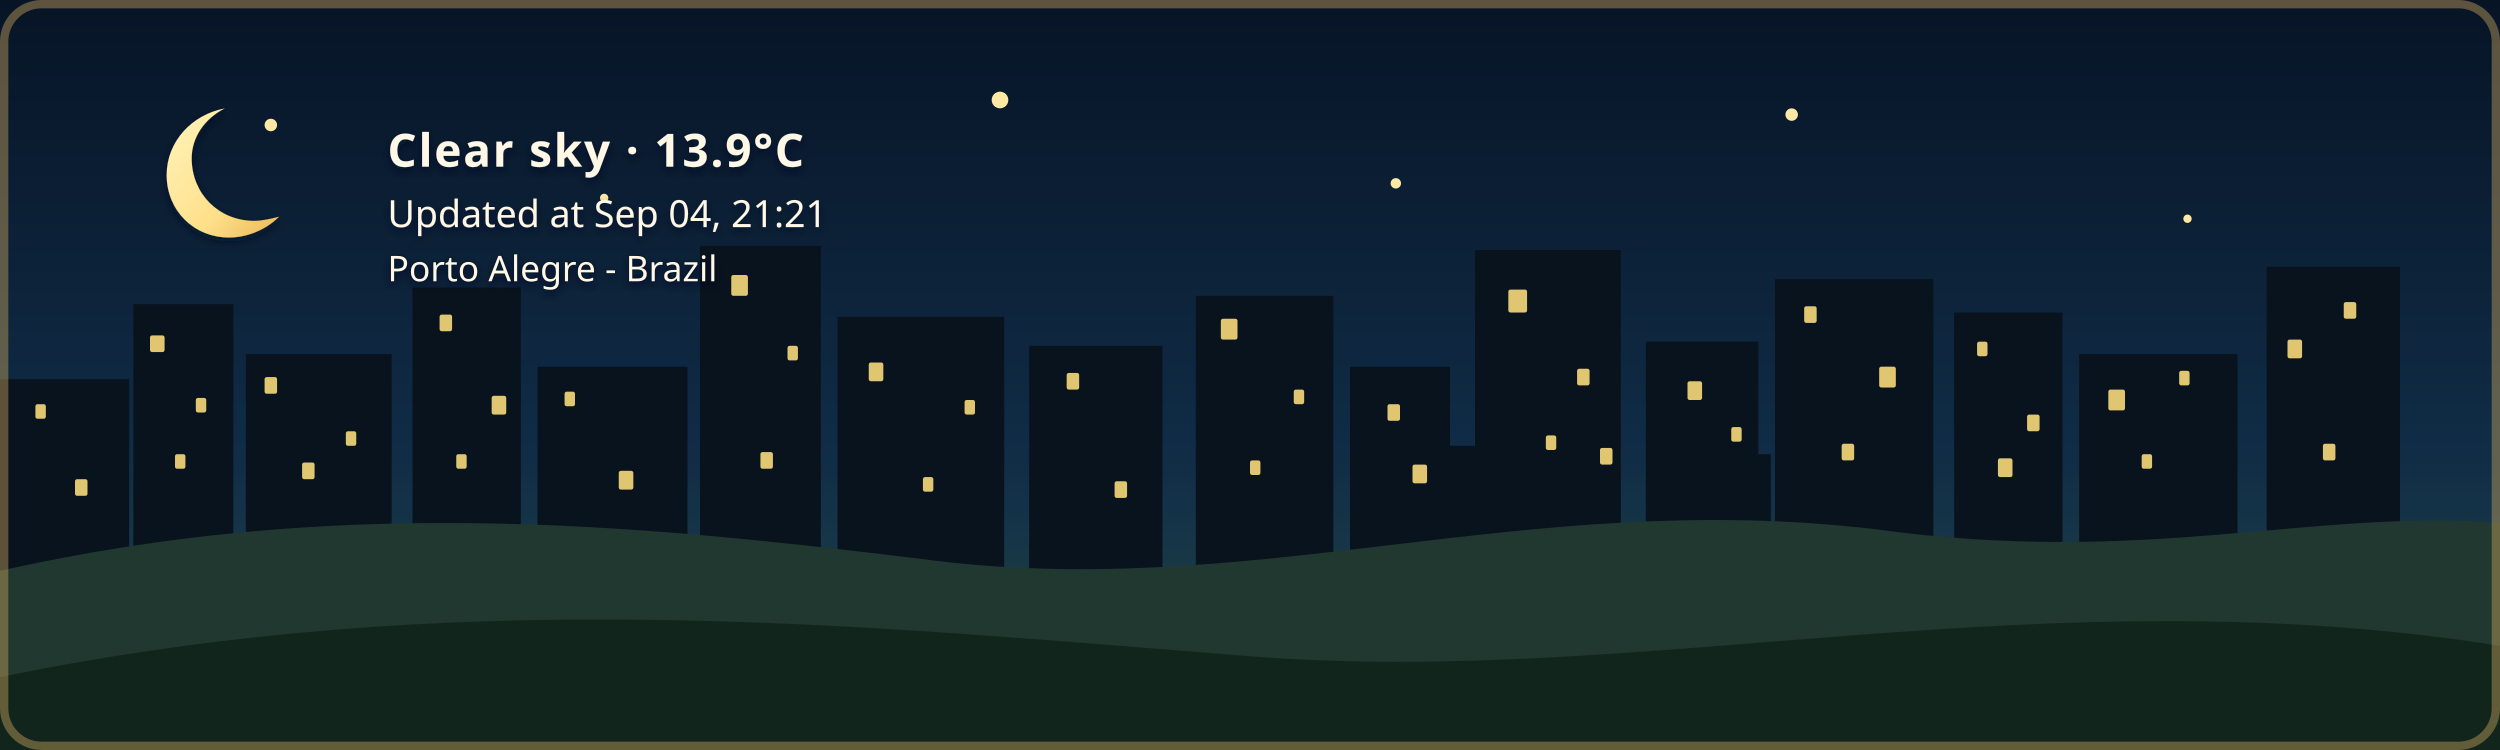
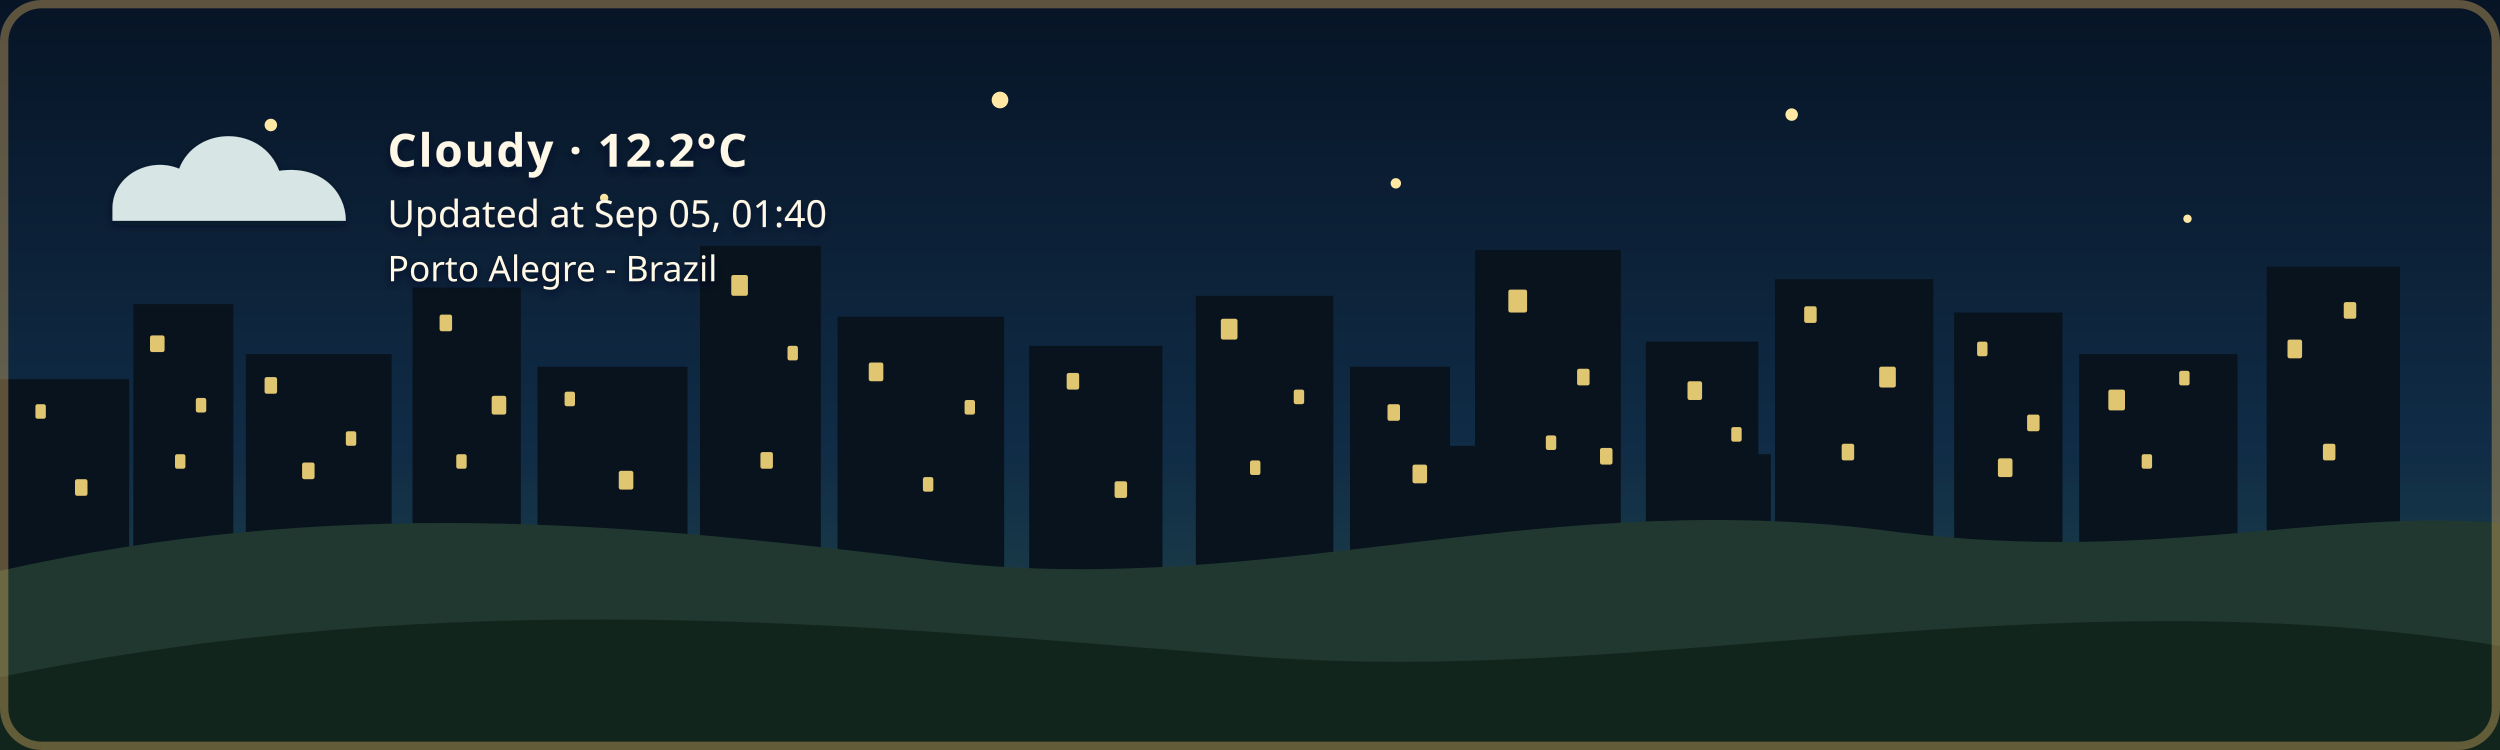
- <svg xmlns="http://www.w3.org/2000/svg" width="1200" height="360" viewBox="0 0 1200 360" role="img" aria-labelledby="title description" class="github-time-night weather-clear alert-none" data-temperature="13.9°C" lang="en-US">
+ <svg xmlns="http://www.w3.org/2000/svg" width="1200" height="360" viewBox="0 0 1200 360" role="img" aria-labelledby="title description" class="github-time-night weather-cloudy alert-none" data-temperature="12.2°C" lang="en-US">
  <defs>
    <linearGradient id="daySky" x1="0" y1="0" x2="0" y2="1">
      <stop offset="0%" stop-color="#87c9e8" />
      <stop offset="65%" stop-color="#f6d99a" />
      <stop offset="100%" stop-color="#f4b66e" />
    </linearGradient>
    <linearGradient id="sunsetSky" x1="0" y1="0" x2="0" y2="1">
      <stop offset="0%" stop-color="#4d568f" />
      <stop offset="55%" stop-color="#d46a66" />
      <stop offset="100%" stop-color="#f4a259" />
    </linearGradient>
    <linearGradient id="nightSky" x1="0" y1="0" x2="0" y2="1">
      <stop offset="0%" stop-color="#071426" />
      <stop offset="60%" stop-color="#102c46" />
      <stop offset="100%" stop-color="#244b4a" />
    </linearGradient>
    <linearGradient id="dawnSky" x1="0" y1="0" x2="0" y2="1">
      <stop offset="0%" stop-color="#766b9f" />
      <stop offset="55%" stop-color="#d7939b" />
      <stop offset="100%" stop-color="#f4c280" />
    </linearGradient>
    <radialGradient id="weatherSunFill" cx="35%" cy="30%" r="72%">
      <stop offset="0%" stop-color="#fff4b8" />
      <stop offset="58%" stop-color="#ffdc7a" />
      <stop offset="100%" stop-color="#f2b84f" />
    </radialGradient>
    <linearGradient id="weatherMoonFill" x1="0" y1="0" x2="1" y2="1">
      <stop offset="0%" stop-color="#fff4bd" />
      <stop offset="62%" stop-color="#ffe08a" />
      <stop offset="100%" stop-color="#e9b957" />
    </linearGradient>
    <filter id="weatherContentShadow" x="-20" y="-20" width="500" height="180" filterUnits="userSpaceOnUse">
      <feGaussianBlur in="SourceAlpha" stdDeviation="2" result="shadowBlur" />
      <feOffset in="shadowBlur" dx="0" dy="2" result="shadowOffset" />
      <feFlood flood-color="#071426" flood-opacity="0.65" result="shadowColor" />
      <feComposite in="shadowColor" in2="shadowOffset" operator="in" result="shadow" />
      <feMerge>
        <feMergeNode in="shadow" />
        <feMergeNode in="SourceGraphic" />
      </feMerge>
    </filter>
  </defs>
  <style>
    /* The sky state is updated by the GitHub Action based on local time. */

    .sky {
      animation: none !important;
    }

    .github-time-day .day-sky,
    .github-time-sunset .sunset-sky,
    .github-time-night .night-sky,
    .github-time-dawn .dawn-sky {
      opacity: 1;
    }

    .github-time-day .sunset-sky,
    .github-time-day .night-sky,
    .github-time-day .dawn-sky,
    .github-time-sunset .day-sky,
    .github-time-sunset .night-sky,
    .github-time-sunset .dawn-sky,
    .github-time-night .day-sky,
    .github-time-night .sunset-sky,
    .github-time-night .dawn-sky,
    .github-time-dawn .day-sky,
    .github-time-dawn .sunset-sky,
    .github-time-dawn .night-sky {
      opacity: 0;
    }

    .github-time-day .day-sky,
    .github-time-sunset .sunset-sky,
    .github-time-night .night-sky,
    .github-time-dawn .dawn-sky {
      animation: sky-fade-in 2.5s ease both !important;
    }

    .weather-effect {
      display: none;
    }

    .github-time-night.weather-clear .weather-moon,
    .github-time-day.weather-clear .weather-sun,
    .github-time-sunset.weather-clear .weather-sun,
    .github-time-dawn.weather-clear .weather-sun,
    .weather-cloudy .weather-cloud,
    .weather-rain .weather-cloud,
    .weather-rain .weather-rainfall,
    .weather-wind-rain .weather-cloud,
    .weather-wind-rain .weather-wind,
    .weather-wind-rain .weather-wind-rainfall,
    .weather-storm .weather-cloud,
    .weather-storm .weather-rainfall,
    .weather-storm .weather-lightning,
    .weather-snow .weather-cloud,
    .weather-snow .weather-snowfall {
      display: block;
    }

    .weather-sun {
      transform-box: fill-box;
      transform-origin: center;
      animation: weather-pulse 4s ease-in-out infinite;
    }

    .weather-moon {
      animation: moon-glow 4s ease-in-out infinite;
    }

    .weather-cloud path {
      animation: cloud-drift 8s ease-in-out infinite alternate;
    }

    .weather-rainfall path {
      animation: rain-fall 1.4s linear infinite;
    }

    .weather-rainfall path:nth-child(2) {
      animation-delay: 0.35s;
    }

    .weather-rainfall path:nth-child(3) {
      animation-delay: 0.7s;
    }

    .weather-wind-rainfall path {
      animation: wind-rain-fall 1.15s linear infinite;
    }

    .weather-wind-rainfall path:nth-child(2) {
      animation-delay: 0.3s;
    }

    .weather-wind-rainfall path:nth-child(3) {
      animation-delay: 0.6s;
    }

    .weather-wind path {
      animation: wind-sweep 1.8s ease-in-out infinite;
    }

    .weather-wind path:nth-child(2) {
      animation-delay: 0.45s;
    }

    .weather-snowfall circle {
      animation: snow-fall 3s ease-in-out infinite;
    }

    .weather-snowfall circle:nth-child(2) {
      animation-delay: 1s;
    }

    .weather-snowfall circle:nth-child(3) {
      animation-delay: 2s;
    }

    .weather-lightning {
      animation: lightning-flash 4s ease-in-out infinite;
    }

    svg.github-time-day .city-back,
    svg.github-time-day .city-mid {
      fill: #36545a;
    }

    svg.github-time-sunset .city-back,
    svg.github-time-sunset .city-mid {
      fill: #303247;
    }

    svg.github-time-night .city-back,
    svg.github-time-night .city-mid {
      fill: #08131d;
    }

    svg.github-time-dawn .city-back,
    svg.github-time-dawn .city-mid {
      fill: #404158;
    }

    .city-window {
      opacity: 0;
      fill: #f8d97a;
    }

    svg.github-time-night .city-window,
    svg.github-time-dawn .city-window,
    svg.github-time-sunset .city-window {
      opacity: 0.9;
    }

    .city-window rect {
      animation: city-window-toggle-a 20s steps(1, end) infinite;
    }

    .city-window rect:nth-child(3n) {
      animation-name: city-window-toggle-b;
      animation-delay: -4s;
    }

    .city-window rect:nth-child(4n) {
      animation-name: city-window-toggle-c;
      animation-delay: -9s;
    }

    .city-window rect:nth-child(5n) {
      animation-name: city-window-toggle-d;
      animation-delay: -13s;
    }

    .city-window rect:nth-child(7n) {
      animation-name: city-window-toggle-e;
      animation-delay: -17s;
    }

    #weather-alert-level,
    #weather-alert-detail {
      display: none;
    }

    svg.alert-yellow #weather-alert-level,
    svg.alert-yellow #weather-alert-detail,
    svg.alert-orange #weather-alert-level,
    svg.alert-orange #weather-alert-detail,
    svg.alert-red #weather-alert-level,
    svg.alert-red #weather-alert-detail {
      display: block;
    }

    svg.alert-yellow #weather-alert-level {
      fill: #f4d35e;
    }

    svg.alert-yellow #weather-alert-detail {
      fill: #fff3b3;
    }

    svg.alert-orange #weather-alert-level {
      fill: #f9a74f;
    }

    svg.alert-orange #weather-alert-detail {
      fill: #ffd0a0;
    }

    svg.alert-red #weather-alert-level {
      fill: #ff675c;
    }

    svg.alert-red #weather-alert-detail {
      fill: #ffc2bf;
    }

    #weather-description,
    #weather-time,
    #weather-alert-level,
    #weather-alert-detail,
    #weather-location {
      animation: info-fade-in 1.5s ease both;
      font-family: sans-serif;
    }

    #weather-description {
      letter-spacing: 0.04em;
    }

    @keyframes sky-fade-in {
      from {
        opacity: 0;
      }

      to {
        opacity: 1;
      }
    }

    @keyframes info-fade-in {
      from {
        opacity: 0;
        transform: translateY(6px);
      }

      to {
        opacity: 1;
        transform: translateY(0);
      }
    }

    @keyframes weather-pulse {
      0%,
      100% {
        opacity: 0.85;
        transform: scale(0.96);
      }

      50% {
        opacity: 1;
        transform: scale(1.04);
      }
    }

    @keyframes moon-glow {
      0%,
      100% {
        opacity: 0.8;
      }

      50% {
        opacity: 1;
      }
    }

    @keyframes cloud-drift {
      from {
        transform: translateX(-5px);
      }

      to {
        transform: translateX(8px);
      }
    }

    @keyframes rain-fall {
      0% {
        opacity: 0;
        transform: translateY(-7px);
      }

      25%,
      75% {
        opacity: 1;
      }

      100% {
        opacity: 0;
        transform: translateY(10px);
      }
    }

    @keyframes wind-rain-fall {
      0% {
        opacity: 0;
        transform: translate(-6px, -5px);
      }

      25%,
      75% {
        opacity: 1;
      }

      100% {
        opacity: 0;
        transform: translate(8px, 10px);
      }
    }

    @keyframes wind-sweep {
      0%,
      100% {
        opacity: 0.3;
        transform: translateX(-7px);
      }

      50% {
        opacity: 1;
        transform: translateX(6px);
      }
    }

    @keyframes snow-fall {
      0%,
      100% {
        opacity: 0.35;
        transform: translateY(-5px);
      }

      50% {
        opacity: 1;
        transform: translate(5px, 8px);
      }
    }

    @keyframes lightning-flash {
      0%,
      88%,
      100% {
        opacity: 0;
      }

      90%,
      93% {
        opacity: 1;
      }
    }

    @keyframes city-window-toggle-a {
      0%,
      19%,
      61%,
      100% {
        opacity: 1;
      }

      20%,
      60% {
        opacity: 0;
      }
    }

    @keyframes city-window-toggle-b {
      0%,
      34%,
      76%,
      100% {
        opacity: 0;
      }

      35%,
      75% {
        opacity: 1;
      }
    }

    @keyframes city-window-toggle-c {
      0%,
      24%,
      46%,
      100% {
        opacity: 1;
      }

      25%,
      45% {
        opacity: 0;
      }
    }

    @keyframes city-window-toggle-d {
      0%,
      49%,
      86%,
      100% {
        opacity: 1;
      }

      50%,
      85% {
        opacity: 0;
      }
    }

    @keyframes city-window-toggle-e {
      0%,
      14%,
      56%,
      100% {
        opacity: 0;
      }

      15%,
      55% {
        opacity: 1;
      }
    }

    .stars {
      opacity: 0;
    }

    .github-time-sunset .stars,
    .github-time-dawn .stars {
      opacity: 0.35;
    }

    .github-time-night .stars {
      opacity: 1;
    }

    .star {
      animation: twinkle 2.5s ease-in-out infinite;
      transform-box: fill-box;
      transform-origin: center;
    }

    .star:nth-child(2) {
      animation-delay: 0.5s;
    }

    .star:nth-child(3) {
      animation-delay: 1s;
    }

    .star:nth-child(4) {
      animation-delay: 1.5s;
    }

    @keyframes twinkle {
      0%,
      100% {
        opacity: 0.25;
        transform: scale(0.8);
      }

      50% {
        opacity: 1;
        transform: scale(1.25);
      }
    }

    /*
     * Disable animations when the visitor has requested reduced motion.
     */
    @media (prefers-reduced-motion: reduce) {
      .sky,
      .stars,
      .star,
      .weather-sun,
      .weather-moon,
      .weather-cloud path,
      .weather-rainfall path,
      .weather-wind-rainfall path,
      .weather-wind path,
      .weather-snowfall circle,
      .weather-lightning,
      .city-window rect,
      #weather-description,
      #weather-time,
      #weather-alert-level,
      #weather-alert-detail,
      #weather-location {
        animation: none !important;
      }
    }
  </style>
  <g id="skies">
    <rect class="sky day-sky" width="1200" height="360" fill="url(#daySky)" />
    <rect class="sky sunset-sky" width="1200" height="360" fill="url(#sunsetSky)" />
    <rect class="sky night-sky" width="1200" height="360" fill="url(#nightSky)" />
    <rect class="sky dawn-sky" width="1200" height="360" fill="url(#dawnSky)" />
  </g>
  <g class="stars" fill="#ffe8a3">
    <circle class="star" cx="130" cy="60" r="3" />
    <circle class="star" cx="290" cy="95" r="2" />
    <circle class="star" cx="480" cy="48" r="4" />
    <circle class="star" cx="670" cy="88" r="2.5" />
    <circle class="star" cx="860" cy="55" r="3" />
    <circle class="star" cx="1050" cy="105" r="2" />
  </g>
  <g class="city-shape">
    <g class="city-back">
      <rect x="0" y="182" width="62" height="94" />
      <rect x="64" y="146" width="48" height="130" />
      <rect x="118" y="170" width="70" height="106" />
      <rect x="198" y="138" width="52" height="138" />
      <rect x="258" y="176" width="72" height="100" />
      <rect x="336" y="118" width="58" height="158" />
      <rect x="402" y="152" width="80" height="124" />
      <rect x="494" y="166" width="64" height="110" />
      <rect x="574" y="142" width="66" height="134" />
      <rect x="648" y="176" width="48" height="100" />
      <rect x="708" y="120" width="70" height="156" />
      <rect x="790" y="164" width="54" height="112" />
      <rect x="852" y="134" width="76" height="142" />
      <rect x="938" y="150" width="52" height="126" />
      <rect x="998" y="170" width="76" height="106" />
      <rect x="1088" y="128" width="64" height="148" />
    </g>
    <g class="city-mid">
      <rect x="24" y="226" width="28" height="50" />
      <rect x="88" y="210" width="18" height="66" />
      <rect x="148" y="218" width="22" height="58" />
      <rect x="214" y="206" width="22" height="70" />
      <rect x="282" y="210" width="18" height="66" />
      <rect x="362" y="206" width="22" height="70" />
      <rect x="430" y="220" width="18" height="56" />
      <rect x="528" y="220" width="20" height="56" />
      <rect x="606" y="214" width="22" height="62" />
      <rect x="690" y="214" width="18" height="62" />
      <rect x="754" y="208" width="18" height="68" />
      <rect x="830" y="218" width="20" height="58" />
      <rect x="892" y="214" width="18" height="62" />
      <rect x="960" y="224" width="18" height="52" />
      <rect x="1018" y="218" width="22" height="58" />
      <rect x="1108" y="210" width="18" height="66" />
    </g>
    <g class="city-window">
      <rect x="17" y="194" width="5" height="7" rx="1" />
      <rect x="36" y="230" width="6" height="8" rx="1" />
      <rect x="72" y="161" width="7" height="8" rx="1" />
      <rect x="84" y="218" width="5" height="7" rx="1" />
      <rect x="94" y="191" width="5" height="7" rx="1" />
      <rect x="127" y="181" width="6" height="8" rx="1" />
      <rect x="145" y="222" width="6" height="8" rx="1" />
      <rect x="166" y="207" width="5" height="7" rx="1" />
      <rect x="211" y="151" width="6" height="8" rx="1" />
      <rect x="219" y="218" width="5" height="7" rx="1" />
      <rect x="236" y="190" width="7" height="9" rx="1" />
      <rect x="271" y="188" width="5" height="7" rx="1" />
      <rect x="297" y="226" width="7" height="9" rx="1" />
      <rect x="351" y="132" width="8" height="10" rx="1" />
      <rect x="365" y="217" width="6" height="8" rx="1" />
      <rect x="378" y="166" width="5" height="7" rx="1" />
      <rect x="417" y="174" width="7" height="9" rx="1" />
      <rect x="443" y="229" width="5" height="7" rx="1" />
      <rect x="463" y="192" width="5" height="7" rx="1" />
      <rect x="512" y="179" width="6" height="8" rx="1" />
      <rect x="535" y="231" width="6" height="8" rx="1" />
      <rect x="586" y="153" width="8" height="10" rx="1" />
      <rect x="600" y="221" width="5" height="7" rx="1" />
      <rect x="621" y="187" width="5" height="7" rx="1" />
      <rect x="666" y="194" width="6" height="8" rx="1" />
      <rect x="678" y="223" width="7" height="9" rx="1" />
      <rect x="724" y="139" width="9" height="11" rx="1" />
      <rect x="742" y="209" width="5" height="7" rx="1" />
      <rect x="757" y="177" width="6" height="8" rx="1" />
      <rect x="768" y="215" width="6" height="8" rx="1" />
      <rect x="810" y="183" width="7" height="9" rx="1" />
      <rect x="831" y="205" width="5" height="7" rx="1" />
      <rect x="866" y="147" width="6" height="8" rx="1" />
      <rect x="884" y="213" width="6" height="8" rx="1" />
      <rect x="902" y="176" width="8" height="10" rx="1" />
      <rect x="949" y="164" width="5" height="7" rx="1" />
      <rect x="959" y="220" width="7" height="9" rx="1" />
      <rect x="973" y="199" width="6" height="8" rx="1" />
      <rect x="1012" y="187" width="8" height="10" rx="1" />
      <rect x="1028" y="218" width="5" height="7" rx="1" />
      <rect x="1046" y="178" width="5" height="7" rx="1" />
      <rect x="1098" y="163" width="7" height="9" rx="1" />
      <rect x="1115" y="213" width="6" height="8" rx="1" />
      <rect x="1125" y="145" width="6" height="8" rx="1" />
    </g>
  </g>
  <g transform="translate(54 48)" filter="url(#weatherContentShadow)">
    <g class="weather-effect weather-sun">
      <circle cx="34" cy="34" r="23" fill="url(#weatherSunFill)" />
      <g stroke="#ffd66f" stroke-width="4" stroke-linecap="round">
        <path d="M 34 0 V 8" />
        <path d="M 34 60 V 68" />
        <path d="M 0 34 H 8" />
        <path d="M 60 34 H 68" />
        <path d="M 10 10 L 16 16" />
        <path d="M 52 52 L 58 58" />
        <path d="M 58 10 L 52 16" />
        <path d="M 16 52 L 10 58" />
      </g>
    </g>
    <g class="weather-effect weather-moon">
      <path d="M 54 4 C 38 7, 26 20, 26 36 C 26 53, 39 66, 56 66 C 65 66, 74 62, 80 56 C 76 57, 72 58, 68 58 C 51 58, 38 45, 38 28 C 38 18, 44 9, 54 4 Z" fill="url(#weatherMoonFill)" />
    </g>
    <g class="weather-effect weather-cloud" fill="#d7e5e5">
      <path d="M 0 52 C 0 36, 18 27, 32 33 C 40 12, 72 12, 80 34 C 100 31, 112 44, 112 58 H 0 Z" />
    </g>
    <g class="weather-effect weather-rainfall" stroke="#b9e3ed" stroke-width="4" stroke-linecap="round">
      <path d="M 22 72 l -7 17" />
      <path d="M 52 72 l -7 17" />
      <path d="M 82 72 l -7 17" />
    </g>
    <g class="weather-effect weather-wind-rainfall" stroke="#b9e3ed" stroke-width="4" stroke-linecap="round">
      <path d="M 50 70 l -10 19" />
      <path d="M 75 70 l -10 19" />
      <path d="M 100 70 l -10 19" />
    </g>
    <g class="weather-effect weather-wind" fill="none" stroke="#eef8ff" stroke-width="3.5" stroke-linecap="round">
      <path d="M 2 73 C 12 68, 22 68, 32 72" />
      <path d="M 2 88 C 13 83, 24 83, 34 87" />
    </g>
    <g class="weather-effect weather-lightning" fill="#ffe37b">
      <path d="M 62 68 l -14 27 h 12 l -7 20 l 24 -31 h -13 z" />
    </g>
    <g class="weather-effect weather-snowfall" fill="#eef8ff">
      <circle cx="22" cy="78" r="4" />
      <circle cx="52" cy="91" r="4" />
      <circle cx="82" cy="78" r="4" />
    </g>
-     <text id="weather-description" x="132" y="32" fill="#fff8e7" font-family="sans-serif" font-size="22" font-weight="600">Clear sky · 13.9°C</text>
-     <text id="weather-time" x="132" y="61" fill="#fff8e7" font-family="sans-serif" font-size="18">Updated at Sep 04, 21:21</text>
+     <text id="weather-description" x="132" y="32" fill="#fff8e7" font-family="sans-serif" font-size="22" font-weight="600">Cloudy · 12.2°C</text>
+     <text id="weather-time" x="132" y="61" fill="#fff8e7" font-family="sans-serif" font-size="18">Updated at Sep 05, 01:40</text>
    <text id="weather-alert-level" x="132" y="87" fill="#eaf3ff" font-family="sans-serif" font-size="12" font-weight="700" letter-spacing="1.8" />
    <text id="weather-alert-detail" x="132" y="108" fill="#eef7ff" font-family="sans-serif" font-size="14" opacity="0.9" />
    <text id="weather-location" x="132" y="87" fill="#fff8e7" stroke="#071426" stroke-width="0.8" stroke-opacity="0.65" paint-order="stroke fill" font-family="sans-serif" font-size="17" font-weight="500">Porto Alegre - Brazil</text>
  </g>
  <path d="       M 0 274       C 160 238, 300 251, 440 268       C 600 290, 730 234, 900 254       C 1030 272, 1110 244, 1200 251       L 1200 360       L 0 360       Z     " fill="#20382f" />
  <path d="       M 0 325       C 220 280, 410 300, 600 315       C 790 330, 980 275, 1200 310       L 1200 360       L 0 360       Z     " fill="#12251d" />
  <rect x="2" y="2" width="1196" height="356" rx="18" fill="none" stroke="#c6a15b" stroke-width="4" stroke-opacity="0.45" />
</svg>
